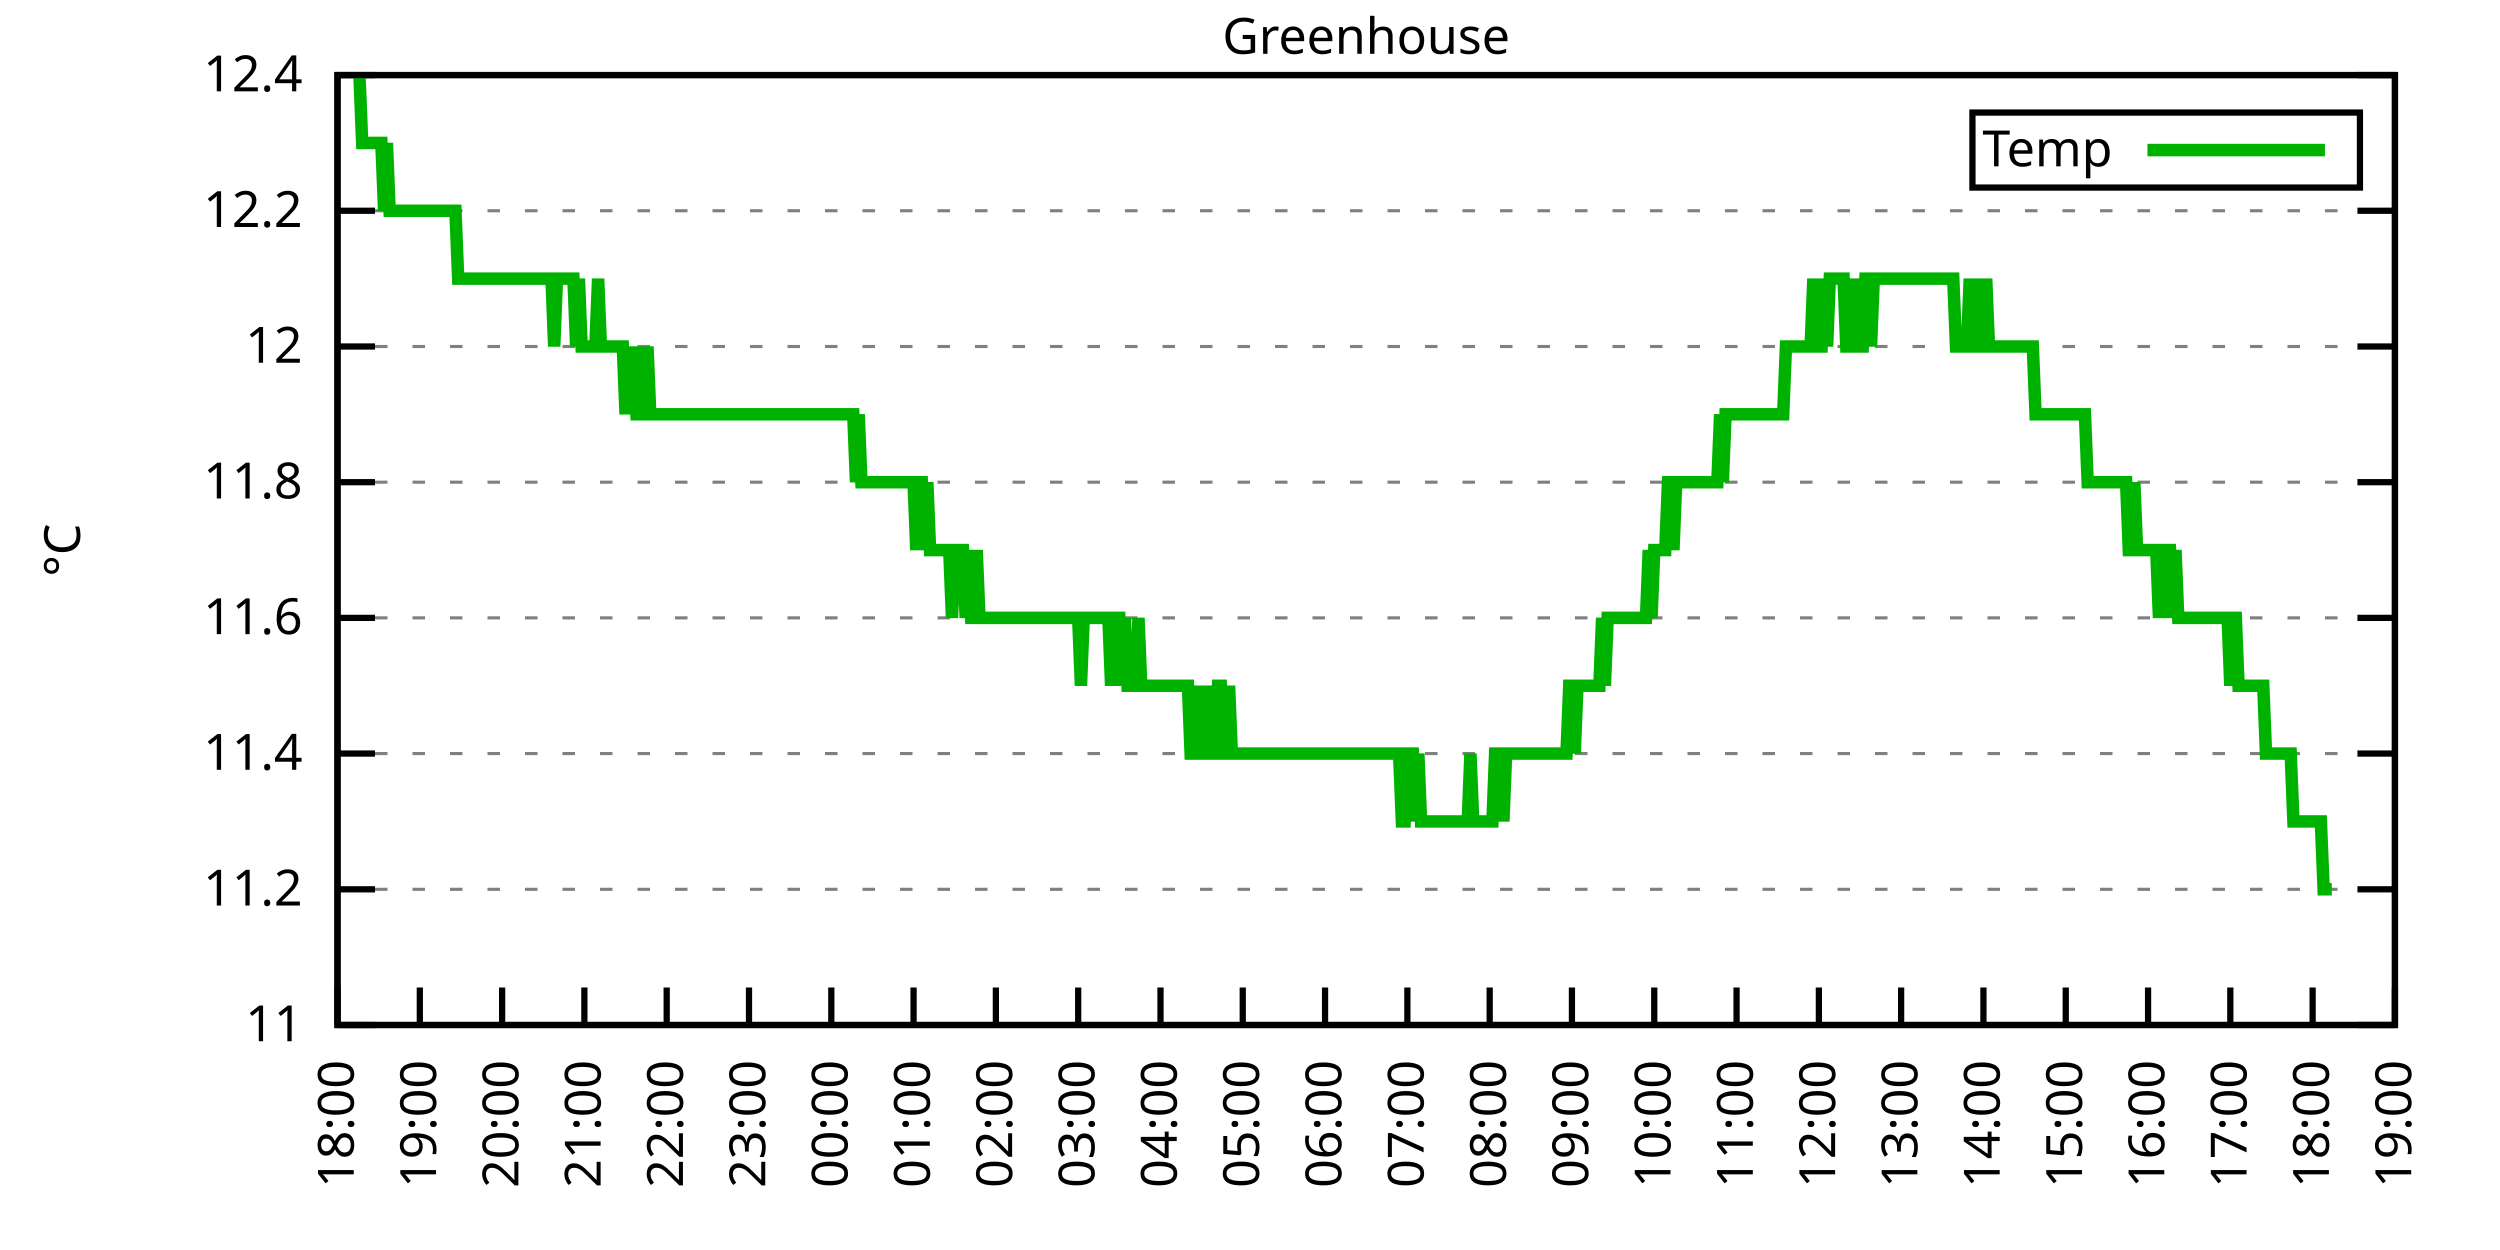
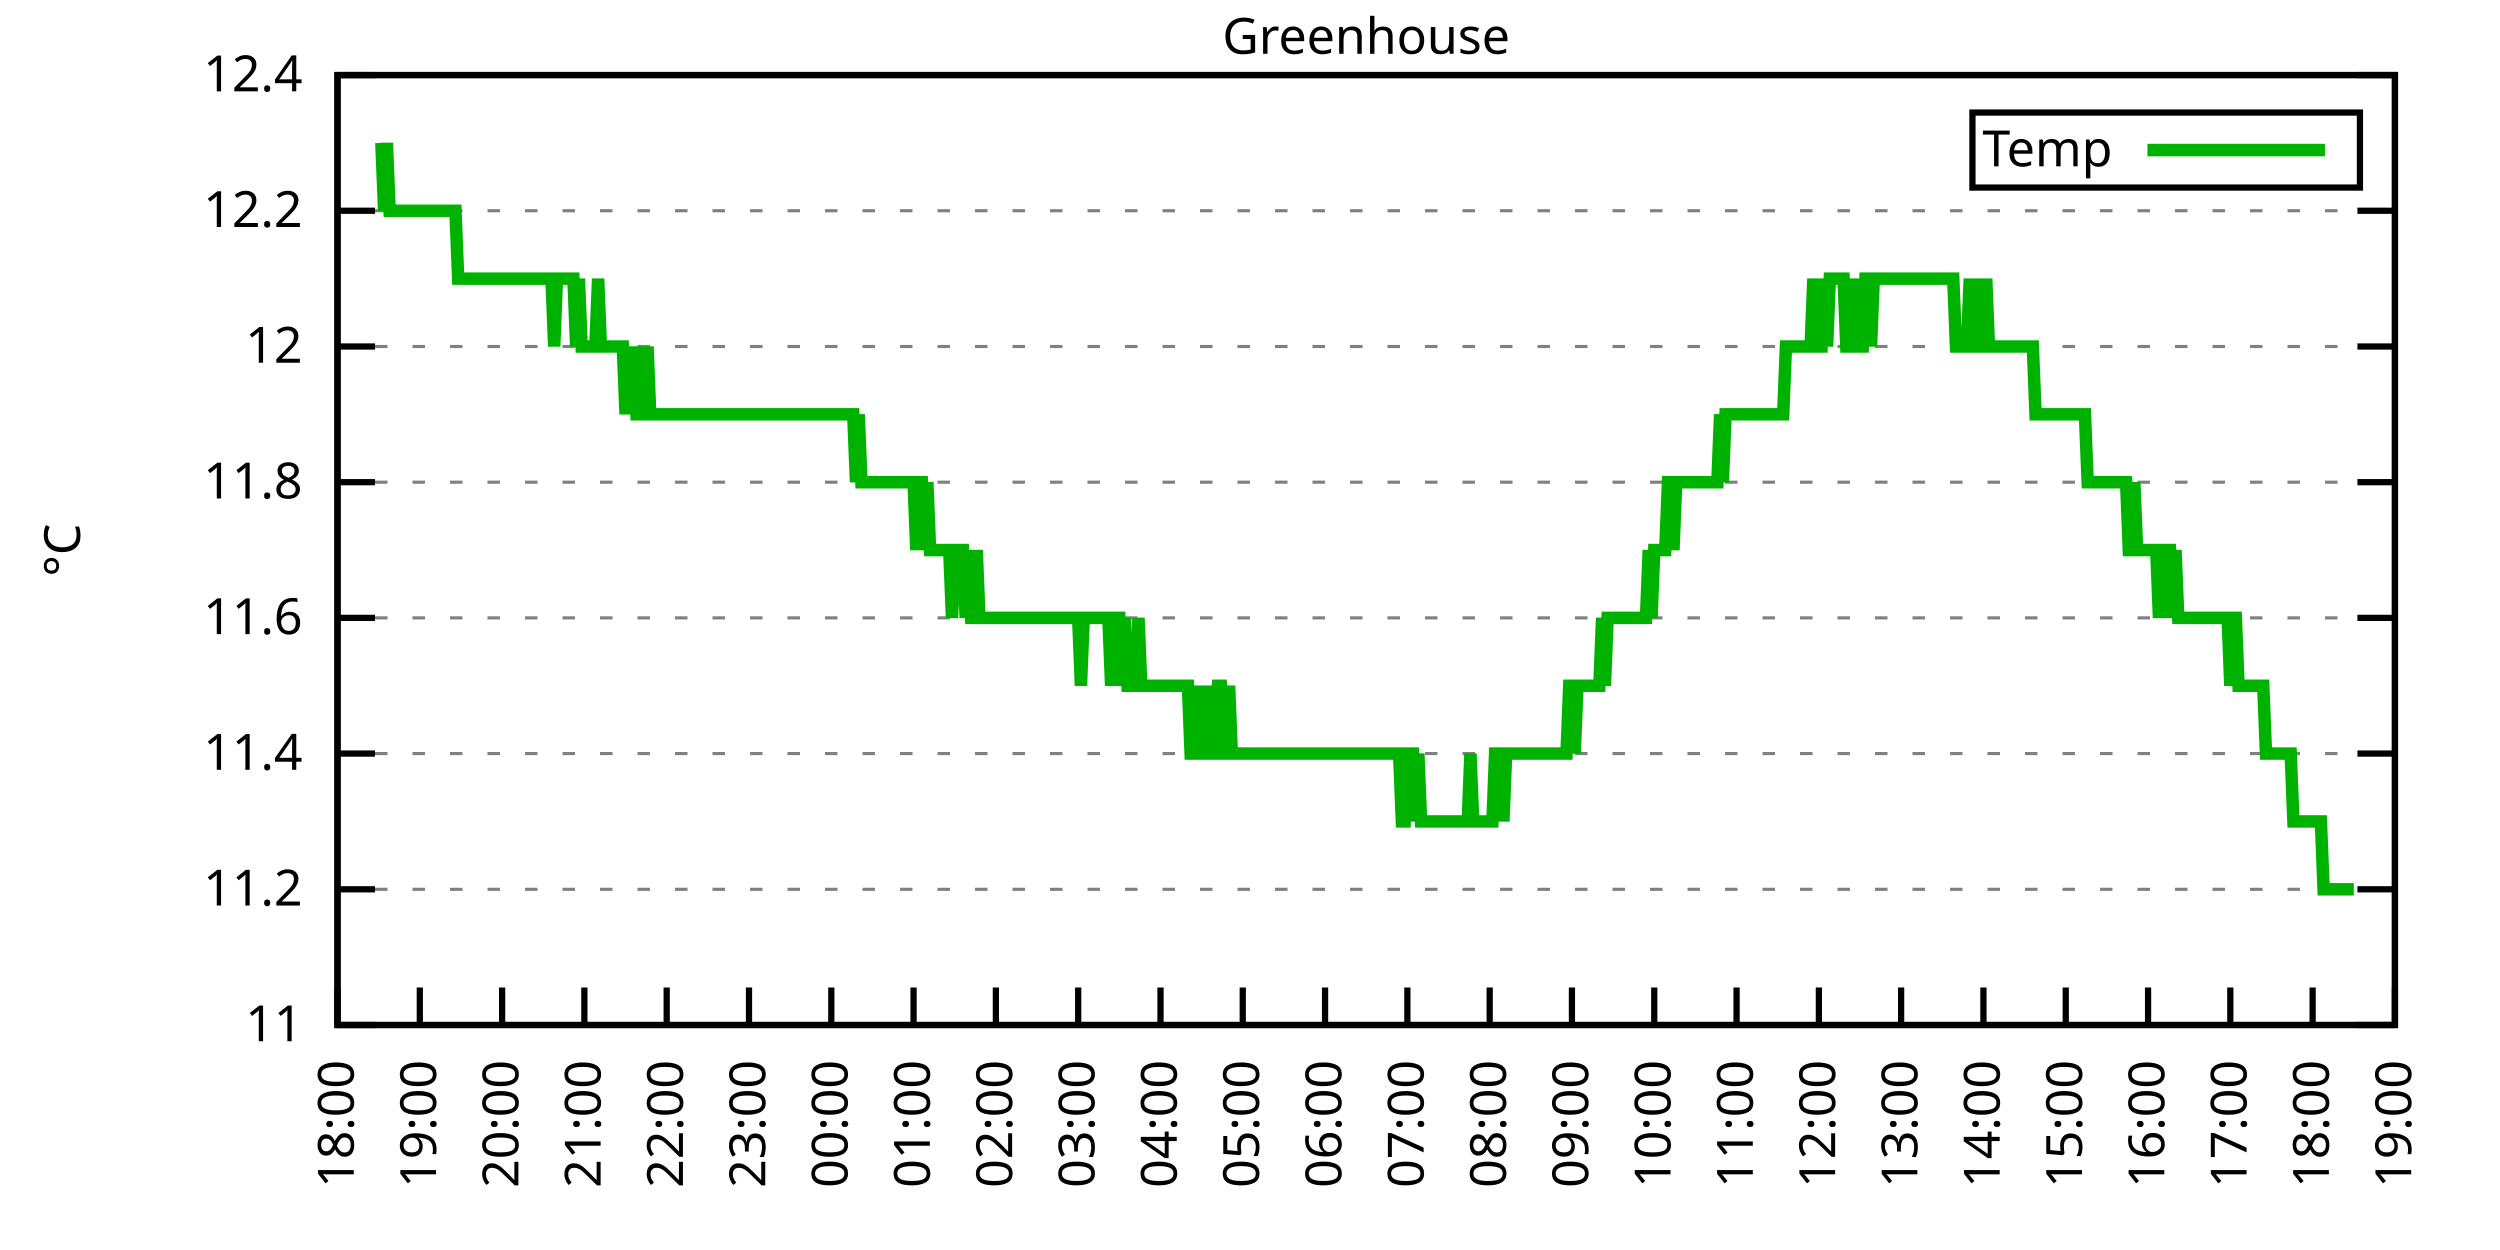
<svg xmlns="http://www.w3.org/2000/svg" xmlns:xlink="http://www.w3.org/1999/xlink" width="400" height="200" viewBox="0 0 400 200">
  <g id="gnuplot_canvas">
    <rect x="0" y="0" width="400" height="200" fill="none" />
    <defs>
      <circle id="gpDot" r="0.5" stroke-width="0.5" stroke="currentColor" />
      <path id="gpPt0" stroke-width="0.333" stroke="currentColor" d="M-1,0 h2 M0,-1 v2" />
      <path id="gpPt1" stroke-width="0.333" stroke="currentColor" d="M-1,-1 L1,1 M1,-1 L-1,1" />
      <path id="gpPt2" stroke-width="0.333" stroke="currentColor" d="M-1,0 L1,0 M0,-1 L0,1 M-1,-1 L1,1 M-1,1 L1,-1" />
      <rect id="gpPt3" stroke-width="0.333" stroke="currentColor" x="-1" y="-1" width="2" height="2" />
      <rect id="gpPt4" stroke-width="0.333" stroke="currentColor" fill="currentColor" x="-1" y="-1" width="2" height="2" />
      <circle id="gpPt5" stroke-width="0.333" stroke="currentColor" cx="0" cy="0" r="1" />
      <use xlink:href="#gpPt5" id="gpPt6" fill="currentColor" stroke="none" />
      <path id="gpPt7" stroke-width="0.333" stroke="currentColor" d="M0,-1.33 L-1.33,0.67 L1.33,0.67 z" />
      <use xlink:href="#gpPt7" id="gpPt8" fill="currentColor" stroke="none" />
      <use xlink:href="#gpPt7" id="gpPt9" stroke="currentColor" transform="rotate(180)" />
      <use xlink:href="#gpPt9" id="gpPt10" fill="currentColor" stroke="none" />
      <use xlink:href="#gpPt3" id="gpPt11" stroke="currentColor" transform="rotate(45)" />
      <use xlink:href="#gpPt11" id="gpPt12" fill="currentColor" stroke="none" />
      <path id="gpPt13" stroke-width="0.333" stroke="currentColor" d="M0,1.330 L1.265,0.411 L0.782,-1.067 L-0.782,-1.076 L-1.265,0.411 z" />
      <use xlink:href="#gpPt13" id="gpPt14" fill="currentColor" stroke="none" />
      <filter id="textbox" filterUnits="objectBoundingBox" x="0" y="0" height="1" width="1">
        <feFlood flood-color="white" flood-opacity="1" result="bgnd" />
        <feComposite in="SourceGraphic" in2="bgnd" operator="atop" />
      </filter>
      <filter id="greybox" filterUnits="objectBoundingBox" x="0" y="0" height="1" width="1">
        <feFlood flood-color="lightgrey" flood-opacity="1" result="grey" />
        <feComposite in="SourceGraphic" in2="grey" operator="atop" />
      </filter>
    </defs>
    <g fill="none" color="white" stroke="currentColor" stroke-width="1.00" stroke-linecap="butt" stroke-linejoin="miter">
</g>
    <g fill="none" color="black" stroke="currentColor" stroke-width="1.00" stroke-linecap="butt" stroke-linejoin="miter">
      <g stroke="none" shape-rendering="crispEdges">
        <polygon fill="rgb(255, 255, 255)" points="54.00,164.00 383.18,164.00 383.18,12.02 54.00,12.02 " />
      </g>
    </g>
    <g fill="none" color="black" stroke="currentColor" stroke-width="1.00" stroke-linecap="butt" stroke-linejoin="miter">
</g>
    <g fill="none" color="black" stroke="black" stroke-width="0.50" stroke-linecap="butt" stroke-linejoin="miter">
</g>
    <g fill="none" color="gray" stroke="currentColor" stroke-width="0.50" stroke-linecap="butt" stroke-linejoin="miter">
      <path stroke="gray" stroke-dasharray="2,4" class="gridline" d="M54.00,164.00 L383.19,164.00  " />
    </g>
    <g fill="none" color="gray" stroke="gray" stroke-width="1.00" stroke-linecap="butt" stroke-linejoin="miter">
</g>
    <g fill="none" color="black" stroke="currentColor" stroke-width="1.00" stroke-linecap="butt" stroke-linejoin="miter">
      <path stroke="black" d="M54.00,164.00 L60.00,164.00 M383.19,164.00 L377.19,164.00  " />
      <g transform="translate(48.40,166.60)" stroke="none" fill="black" font-family="Sans" font-size="8.00" text-anchor="end">
        <text>
          <tspan font-family="Sans"> 11</tspan>
        </text>
      </g>
    </g>
    <g fill="none" color="black" stroke="currentColor" stroke-width="1.00" stroke-linecap="butt" stroke-linejoin="miter">
</g>
    <g fill="none" color="black" stroke="black" stroke-width="0.50" stroke-linecap="butt" stroke-linejoin="miter">
</g>
    <g fill="none" color="gray" stroke="currentColor" stroke-width="0.50" stroke-linecap="butt" stroke-linejoin="miter">
      <path stroke="gray" stroke-dasharray="2,4" class="gridline" d="M54.00,142.29 L383.19,142.29  " />
    </g>
    <g fill="none" color="gray" stroke="gray" stroke-width="1.00" stroke-linecap="butt" stroke-linejoin="miter">
</g>
    <g fill="none" color="black" stroke="currentColor" stroke-width="1.00" stroke-linecap="butt" stroke-linejoin="miter">
      <path stroke="black" d="M54.00,142.29 L60.00,142.29 M383.19,142.29 L377.19,142.29  " />
      <g transform="translate(48.40,144.89)" stroke="none" fill="black" font-family="Sans" font-size="8.00" text-anchor="end">
        <text>
          <tspan font-family="Sans"> 11.2</tspan>
        </text>
      </g>
    </g>
    <g fill="none" color="black" stroke="currentColor" stroke-width="1.00" stroke-linecap="butt" stroke-linejoin="miter">
</g>
    <g fill="none" color="black" stroke="black" stroke-width="0.50" stroke-linecap="butt" stroke-linejoin="miter">
</g>
    <g fill="none" color="gray" stroke="currentColor" stroke-width="0.50" stroke-linecap="butt" stroke-linejoin="miter">
      <path stroke="gray" stroke-dasharray="2,4" class="gridline" d="M54.00,120.57 L383.19,120.57  " />
    </g>
    <g fill="none" color="gray" stroke="gray" stroke-width="1.00" stroke-linecap="butt" stroke-linejoin="miter">
</g>
    <g fill="none" color="black" stroke="currentColor" stroke-width="1.00" stroke-linecap="butt" stroke-linejoin="miter">
      <path stroke="black" d="M54.00,120.57 L60.00,120.57 M383.19,120.57 L377.19,120.57  " />
      <g transform="translate(48.40,123.17)" stroke="none" fill="black" font-family="Sans" font-size="8.00" text-anchor="end">
        <text>
          <tspan font-family="Sans"> 11.4</tspan>
        </text>
      </g>
    </g>
    <g fill="none" color="black" stroke="currentColor" stroke-width="1.00" stroke-linecap="butt" stroke-linejoin="miter">
</g>
    <g fill="none" color="black" stroke="black" stroke-width="0.50" stroke-linecap="butt" stroke-linejoin="miter">
</g>
    <g fill="none" color="gray" stroke="currentColor" stroke-width="0.50" stroke-linecap="butt" stroke-linejoin="miter">
      <path stroke="gray" stroke-dasharray="2,4" class="gridline" d="M54.00,98.86 L383.19,98.86  " />
    </g>
    <g fill="none" color="gray" stroke="gray" stroke-width="1.00" stroke-linecap="butt" stroke-linejoin="miter">
</g>
    <g fill="none" color="black" stroke="currentColor" stroke-width="1.00" stroke-linecap="butt" stroke-linejoin="miter">
      <path stroke="black" d="M54.00,98.86 L60.00,98.86 M383.19,98.86 L377.19,98.86  " />
      <g transform="translate(48.40,101.46)" stroke="none" fill="black" font-family="Sans" font-size="8.00" text-anchor="end">
        <text>
          <tspan font-family="Sans"> 11.6</tspan>
        </text>
      </g>
    </g>
    <g fill="none" color="black" stroke="currentColor" stroke-width="1.00" stroke-linecap="butt" stroke-linejoin="miter">
</g>
    <g fill="none" color="black" stroke="black" stroke-width="0.50" stroke-linecap="butt" stroke-linejoin="miter">
</g>
    <g fill="none" color="gray" stroke="currentColor" stroke-width="0.50" stroke-linecap="butt" stroke-linejoin="miter">
      <path stroke="gray" stroke-dasharray="2,4" class="gridline" d="M54.00,77.15 L383.19,77.15  " />
    </g>
    <g fill="none" color="gray" stroke="gray" stroke-width="1.00" stroke-linecap="butt" stroke-linejoin="miter">
</g>
    <g fill="none" color="black" stroke="currentColor" stroke-width="1.00" stroke-linecap="butt" stroke-linejoin="miter">
      <path stroke="black" d="M54.00,77.15 L60.00,77.15 M383.19,77.15 L377.19,77.15  " />
      <g transform="translate(48.40,79.75)" stroke="none" fill="black" font-family="Sans" font-size="8.00" text-anchor="end">
        <text>
          <tspan font-family="Sans"> 11.8</tspan>
        </text>
      </g>
    </g>
    <g fill="none" color="black" stroke="currentColor" stroke-width="1.00" stroke-linecap="butt" stroke-linejoin="miter">
</g>
    <g fill="none" color="black" stroke="black" stroke-width="0.50" stroke-linecap="butt" stroke-linejoin="miter">
</g>
    <g fill="none" color="gray" stroke="currentColor" stroke-width="0.50" stroke-linecap="butt" stroke-linejoin="miter">
      <path stroke="gray" stroke-dasharray="2,4" class="gridline" d="M54.00,55.44 L383.19,55.44  " />
    </g>
    <g fill="none" color="gray" stroke="gray" stroke-width="1.00" stroke-linecap="butt" stroke-linejoin="miter">
</g>
    <g fill="none" color="black" stroke="currentColor" stroke-width="1.00" stroke-linecap="butt" stroke-linejoin="miter">
      <path stroke="black" d="M54.00,55.44 L60.00,55.44 M383.19,55.44 L377.19,55.44  " />
      <g transform="translate(48.40,58.04)" stroke="none" fill="black" font-family="Sans" font-size="8.00" text-anchor="end">
        <text>
          <tspan font-family="Sans"> 12</tspan>
        </text>
      </g>
    </g>
    <g fill="none" color="black" stroke="currentColor" stroke-width="1.00" stroke-linecap="butt" stroke-linejoin="miter">
</g>
    <g fill="none" color="black" stroke="black" stroke-width="0.50" stroke-linecap="butt" stroke-linejoin="miter">
</g>
    <g fill="none" color="gray" stroke="currentColor" stroke-width="0.50" stroke-linecap="butt" stroke-linejoin="miter">
      <path stroke="gray" stroke-dasharray="2,4" class="gridline" d="M54.00,33.72 L383.19,33.72  " />
    </g>
    <g fill="none" color="gray" stroke="gray" stroke-width="1.00" stroke-linecap="butt" stroke-linejoin="miter">
</g>
    <g fill="none" color="black" stroke="currentColor" stroke-width="1.00" stroke-linecap="butt" stroke-linejoin="miter">
      <path stroke="black" d="M54.00,33.72 L60.00,33.72 M383.19,33.72 L377.19,33.72  " />
      <g transform="translate(48.40,36.32)" stroke="none" fill="black" font-family="Sans" font-size="8.00" text-anchor="end">
        <text>
          <tspan font-family="Sans"> 12.2</tspan>
        </text>
      </g>
    </g>
    <g fill="none" color="black" stroke="currentColor" stroke-width="1.00" stroke-linecap="butt" stroke-linejoin="miter">
</g>
    <g fill="none" color="black" stroke="black" stroke-width="0.50" stroke-linecap="butt" stroke-linejoin="miter">
</g>
    <g fill="none" color="gray" stroke="currentColor" stroke-width="0.50" stroke-linecap="butt" stroke-linejoin="miter">
      <path stroke="gray" stroke-dasharray="2,4" class="gridline" d="M54.00,12.01 L383.19,12.01  " />
    </g>
    <g fill="none" color="gray" stroke="gray" stroke-width="1.00" stroke-linecap="butt" stroke-linejoin="miter">
</g>
    <g fill="none" color="black" stroke="currentColor" stroke-width="1.00" stroke-linecap="butt" stroke-linejoin="miter">
      <path stroke="black" d="M54.00,12.01 L60.00,12.01 M383.19,12.01 L377.19,12.01  " />
      <g transform="translate(48.40,14.61)" stroke="none" fill="black" font-family="Sans" font-size="8.00" text-anchor="end">
        <text>
          <tspan font-family="Sans"> 12.4</tspan>
        </text>
      </g>
    </g>
    <g fill="none" color="black" stroke="currentColor" stroke-width="1.00" stroke-linecap="butt" stroke-linejoin="miter">
      <path stroke="black" d="M54.00,164.00 L54.00,158.00  " />
      <g transform="translate(56.60,169.60) rotate(270.00)" stroke="none" fill="black" font-family="Sans" font-size="8.00" text-anchor="end">
        <text>
          <tspan font-family="Sans">18:00</tspan>
        </text>
      </g>
    </g>
    <g fill="none" color="black" stroke="currentColor" stroke-width="1.00" stroke-linecap="butt" stroke-linejoin="miter">
      <path stroke="black" d="M67.17,164.00 L67.17,158.00  " />
      <g transform="translate(69.77,169.60) rotate(270.00)" stroke="none" fill="black" font-family="Sans" font-size="8.00" text-anchor="end">
        <text>
          <tspan font-family="Sans">19:00</tspan>
        </text>
      </g>
    </g>
    <g fill="none" color="black" stroke="currentColor" stroke-width="1.00" stroke-linecap="butt" stroke-linejoin="miter">
      <path stroke="black" d="M80.34,164.00 L80.34,158.00  " />
      <g transform="translate(82.94,169.60) rotate(270.00)" stroke="none" fill="black" font-family="Sans" font-size="8.00" text-anchor="end">
        <text>
          <tspan font-family="Sans">20:00</tspan>
        </text>
      </g>
    </g>
    <g fill="none" color="black" stroke="currentColor" stroke-width="1.00" stroke-linecap="butt" stroke-linejoin="miter">
      <path stroke="black" d="M93.50,164.00 L93.50,158.00  " />
      <g transform="translate(96.10,169.60) rotate(270.00)" stroke="none" fill="black" font-family="Sans" font-size="8.00" text-anchor="end">
        <text>
          <tspan font-family="Sans">21:00</tspan>
        </text>
      </g>
    </g>
    <g fill="none" color="black" stroke="currentColor" stroke-width="1.00" stroke-linecap="butt" stroke-linejoin="miter">
      <path stroke="black" d="M106.67,164.00 L106.67,158.00  " />
      <g transform="translate(109.27,169.60) rotate(270.00)" stroke="none" fill="black" font-family="Sans" font-size="8.00" text-anchor="end">
        <text>
          <tspan font-family="Sans">22:00</tspan>
        </text>
      </g>
    </g>
    <g fill="none" color="black" stroke="currentColor" stroke-width="1.00" stroke-linecap="butt" stroke-linejoin="miter">
      <path stroke="black" d="M119.84,164.00 L119.84,158.00  " />
      <g transform="translate(122.44,169.60) rotate(270.00)" stroke="none" fill="black" font-family="Sans" font-size="8.00" text-anchor="end">
        <text>
          <tspan font-family="Sans">23:00</tspan>
        </text>
      </g>
    </g>
    <g fill="none" color="black" stroke="currentColor" stroke-width="1.00" stroke-linecap="butt" stroke-linejoin="miter">
      <path stroke="black" d="M133.01,164.00 L133.01,158.00  " />
      <g transform="translate(135.61,169.60) rotate(270.00)" stroke="none" fill="black" font-family="Sans" font-size="8.00" text-anchor="end">
        <text>
          <tspan font-family="Sans">00:00</tspan>
        </text>
      </g>
    </g>
    <g fill="none" color="black" stroke="currentColor" stroke-width="1.00" stroke-linecap="butt" stroke-linejoin="miter">
      <path stroke="black" d="M146.17,164.00 L146.17,158.00  " />
      <g transform="translate(148.77,169.60) rotate(270.00)" stroke="none" fill="black" font-family="Sans" font-size="8.00" text-anchor="end">
        <text>
          <tspan font-family="Sans">01:00</tspan>
        </text>
      </g>
    </g>
    <g fill="none" color="black" stroke="currentColor" stroke-width="1.00" stroke-linecap="butt" stroke-linejoin="miter">
      <path stroke="black" d="M159.34,164.00 L159.34,158.00  " />
      <g transform="translate(161.94,169.60) rotate(270.00)" stroke="none" fill="black" font-family="Sans" font-size="8.00" text-anchor="end">
        <text>
          <tspan font-family="Sans">02:00</tspan>
        </text>
      </g>
    </g>
    <g fill="none" color="black" stroke="currentColor" stroke-width="1.00" stroke-linecap="butt" stroke-linejoin="miter">
      <path stroke="black" d="M172.51,164.00 L172.51,158.00  " />
      <g transform="translate(175.11,169.60) rotate(270.00)" stroke="none" fill="black" font-family="Sans" font-size="8.00" text-anchor="end">
        <text>
          <tspan font-family="Sans">03:00</tspan>
        </text>
      </g>
    </g>
    <g fill="none" color="black" stroke="currentColor" stroke-width="1.00" stroke-linecap="butt" stroke-linejoin="miter">
      <path stroke="black" d="M185.68,164.00 L185.68,158.00  " />
      <g transform="translate(188.28,169.60) rotate(270.00)" stroke="none" fill="black" font-family="Sans" font-size="8.00" text-anchor="end">
        <text>
          <tspan font-family="Sans">04:00</tspan>
        </text>
      </g>
    </g>
    <g fill="none" color="black" stroke="currentColor" stroke-width="1.00" stroke-linecap="butt" stroke-linejoin="miter">
      <path stroke="black" d="M198.84,164.00 L198.84,158.00  " />
      <g transform="translate(201.44,169.60) rotate(270.00)" stroke="none" fill="black" font-family="Sans" font-size="8.00" text-anchor="end">
        <text>
          <tspan font-family="Sans">05:00</tspan>
        </text>
      </g>
    </g>
    <g fill="none" color="black" stroke="currentColor" stroke-width="1.00" stroke-linecap="butt" stroke-linejoin="miter">
      <path stroke="black" d="M212.01,164.00 L212.01,158.00  " />
      <g transform="translate(214.61,169.60) rotate(270.00)" stroke="none" fill="black" font-family="Sans" font-size="8.00" text-anchor="end">
        <text>
          <tspan font-family="Sans">06:00</tspan>
        </text>
      </g>
    </g>
    <g fill="none" color="black" stroke="currentColor" stroke-width="1.00" stroke-linecap="butt" stroke-linejoin="miter">
      <path stroke="black" d="M225.18,164.00 L225.18,158.00  " />
      <g transform="translate(227.78,169.60) rotate(270.00)" stroke="none" fill="black" font-family="Sans" font-size="8.00" text-anchor="end">
        <text>
          <tspan font-family="Sans">07:00</tspan>
        </text>
      </g>
    </g>
    <g fill="none" color="black" stroke="currentColor" stroke-width="1.00" stroke-linecap="butt" stroke-linejoin="miter">
      <path stroke="black" d="M238.35,164.00 L238.35,158.00  " />
      <g transform="translate(240.95,169.60) rotate(270.00)" stroke="none" fill="black" font-family="Sans" font-size="8.00" text-anchor="end">
        <text>
          <tspan font-family="Sans">08:00</tspan>
        </text>
      </g>
    </g>
    <g fill="none" color="black" stroke="currentColor" stroke-width="1.00" stroke-linecap="butt" stroke-linejoin="miter">
      <path stroke="black" d="M251.51,164.00 L251.51,158.00  " />
      <g transform="translate(254.11,169.60) rotate(270.00)" stroke="none" fill="black" font-family="Sans" font-size="8.00" text-anchor="end">
        <text>
          <tspan font-family="Sans">09:00</tspan>
        </text>
      </g>
    </g>
    <g fill="none" color="black" stroke="currentColor" stroke-width="1.00" stroke-linecap="butt" stroke-linejoin="miter">
      <path stroke="black" d="M264.68,164.00 L264.68,158.00  " />
      <g transform="translate(267.28,169.60) rotate(270.00)" stroke="none" fill="black" font-family="Sans" font-size="8.00" text-anchor="end">
        <text>
          <tspan font-family="Sans">10:00</tspan>
        </text>
      </g>
    </g>
    <g fill="none" color="black" stroke="currentColor" stroke-width="1.00" stroke-linecap="butt" stroke-linejoin="miter">
      <path stroke="black" d="M277.85,164.00 L277.85,158.00  " />
      <g transform="translate(280.45,169.60) rotate(270.00)" stroke="none" fill="black" font-family="Sans" font-size="8.00" text-anchor="end">
        <text>
          <tspan font-family="Sans">11:00</tspan>
        </text>
      </g>
    </g>
    <g fill="none" color="black" stroke="currentColor" stroke-width="1.00" stroke-linecap="butt" stroke-linejoin="miter">
      <path stroke="black" d="M291.02,164.00 L291.02,158.00  " />
      <g transform="translate(293.62,169.60) rotate(270.00)" stroke="none" fill="black" font-family="Sans" font-size="8.00" text-anchor="end">
        <text>
          <tspan font-family="Sans">12:00</tspan>
        </text>
      </g>
    </g>
    <g fill="none" color="black" stroke="currentColor" stroke-width="1.00" stroke-linecap="butt" stroke-linejoin="miter">
      <path stroke="black" d="M304.18,164.00 L304.18,158.00  " />
      <g transform="translate(306.78,169.60) rotate(270.00)" stroke="none" fill="black" font-family="Sans" font-size="8.00" text-anchor="end">
        <text>
          <tspan font-family="Sans">13:00</tspan>
        </text>
      </g>
    </g>
    <g fill="none" color="black" stroke="currentColor" stroke-width="1.00" stroke-linecap="butt" stroke-linejoin="miter">
      <path stroke="black" d="M317.35,164.00 L317.35,158.00  " />
      <g transform="translate(319.95,169.60) rotate(270.00)" stroke="none" fill="black" font-family="Sans" font-size="8.00" text-anchor="end">
        <text>
          <tspan font-family="Sans">14:00</tspan>
        </text>
      </g>
    </g>
    <g fill="none" color="black" stroke="currentColor" stroke-width="1.00" stroke-linecap="butt" stroke-linejoin="miter">
      <path stroke="black" d="M330.52,164.00 L330.52,158.00  " />
      <g transform="translate(333.12,169.60) rotate(270.00)" stroke="none" fill="black" font-family="Sans" font-size="8.00" text-anchor="end">
        <text>
          <tspan font-family="Sans">15:00</tspan>
        </text>
      </g>
    </g>
    <g fill="none" color="black" stroke="currentColor" stroke-width="1.00" stroke-linecap="butt" stroke-linejoin="miter">
      <path stroke="black" d="M343.69,164.00 L343.69,158.00  " />
      <g transform="translate(346.29,169.60) rotate(270.00)" stroke="none" fill="black" font-family="Sans" font-size="8.00" text-anchor="end">
        <text>
          <tspan font-family="Sans">16:00</tspan>
        </text>
      </g>
    </g>
    <g fill="none" color="black" stroke="currentColor" stroke-width="1.00" stroke-linecap="butt" stroke-linejoin="miter">
      <path stroke="black" d="M356.85,164.00 L356.85,158.00  " />
      <g transform="translate(359.45,169.60) rotate(270.00)" stroke="none" fill="black" font-family="Sans" font-size="8.00" text-anchor="end">
        <text>
          <tspan font-family="Sans">17:00</tspan>
        </text>
      </g>
    </g>
    <g fill="none" color="black" stroke="currentColor" stroke-width="1.00" stroke-linecap="butt" stroke-linejoin="miter">
      <path stroke="black" d="M370.02,164.00 L370.02,158.00  " />
      <g transform="translate(372.62,169.60) rotate(270.00)" stroke="none" fill="black" font-family="Sans" font-size="8.00" text-anchor="end">
        <text>
          <tspan font-family="Sans">18:00</tspan>
        </text>
      </g>
    </g>
    <g fill="none" color="black" stroke="currentColor" stroke-width="1.00" stroke-linecap="butt" stroke-linejoin="miter">
      <path stroke="black" d="M383.19,164.00 L383.19,158.00  " />
      <g transform="translate(385.79,169.60) rotate(270.00)" stroke="none" fill="black" font-family="Sans" font-size="8.00" text-anchor="end">
        <text>
          <tspan font-family="Sans">19:00</tspan>
        </text>
      </g>
    </g>
    <g fill="none" color="black" stroke="currentColor" stroke-width="1.00" stroke-linecap="butt" stroke-linejoin="miter">
</g>
    <g fill="none" color="black" stroke="currentColor" stroke-width="1.00" stroke-linecap="butt" stroke-linejoin="miter">
      <path stroke="black" d="M54.00,12.01 L54.00,164.00 L383.19,164.00 L383.19,12.01 L54.00,12.01 Z  " />
    </g>
    <g fill="none" color="black" stroke="currentColor" stroke-width="1.00" stroke-linecap="butt" stroke-linejoin="miter">
</g>
    <g fill="none" color="black" stroke="currentColor" stroke-width="1.00" stroke-linecap="butt" stroke-linejoin="miter">
      <path stroke="black" d="M315.59,30.01 L315.59,18.01 L377.59,18.01 L377.59,30.01 L315.59,30.01 Z  " />
    </g>
    <g id="Greenhouse_plot_1">
      <g fill="none" color="white" stroke="black" stroke-width="2.00" stroke-linecap="butt" stroke-linejoin="miter">
</g>
      <g fill="none" color="black" stroke="currentColor" stroke-width="2.00" stroke-linecap="butt" stroke-linejoin="miter">
        <g transform="translate(337.99,26.61)" stroke="none" fill="black" font-family="Sans" font-size="8.00" text-anchor="end">
          <text>
            <tspan font-family="Sans">Temp</tspan>
          </text>
        </g>
      </g>
      <g fill="none" color="black" stroke="currentColor" stroke-width="2.00" stroke-linecap="butt" stroke-linejoin="miter">
-         <path stroke="rgb(  0, 178,   0)" d="M343.59,24.01 L371.99,24.01 M57.51,12.01 L57.95,22.87 L58.39,22.87 L58.83,22.87 L59.27,22.87 L59.71,22.87   L60.14,22.87 L60.58,22.87 L61.02,22.87 L61.46,33.72 L61.90,22.87 L62.34,33.72 L62.78,33.72 L63.22,33.72   L63.66,33.72 L64.10,33.72 L64.53,33.72 L64.97,33.72 L65.41,33.72 L65.85,33.72 L66.29,33.72 L66.73,33.72   L67.17,33.72 L67.61,33.72 L68.05,33.72 L68.48,33.72 L68.92,33.72 L69.14,33.72 L69.80,33.72 L70.24,33.72   L70.68,33.72 L71.12,33.72 L71.56,33.72 L72.00,33.72 L72.43,33.72 L72.87,33.72 L73.31,44.58 L73.75,44.58   L74.19,44.58 L74.63,44.58 L75.07,44.58 L75.51,44.58 L75.95,44.58 L76.38,44.58 L76.82,44.58 L77.26,44.58   L77.70,44.58 L78.14,44.58 L78.58,44.58 L79.02,44.58 L79.46,44.58 L79.90,44.58 L80.34,44.58 L80.77,44.58   L81.21,44.58 L81.65,44.58 L82.09,44.58 L82.53,44.58 L82.97,44.58 L83.41,44.58 L83.85,44.58 L84.29,44.58   L84.72,44.58 L85.16,44.58 L85.60,44.58 L86.04,44.58 L86.48,44.58 L86.92,44.58 L87.36,44.58 L87.80,44.58   L88.24,44.58 L88.67,55.44 L89.11,44.58 L89.55,44.58 L89.99,44.58 L90.43,44.58 L90.87,44.58 L91.31,44.58   L91.75,44.58 L92.19,55.44 L92.62,44.58 L93.06,55.44 L93.50,55.44 L93.94,55.44 L94.38,55.44 L94.82,55.44   L95.26,55.44 L95.70,44.58 L96.14,55.44 L96.58,55.44 L97.01,55.44 L97.45,55.44 L97.89,55.44 L98.33,55.44   L98.77,55.44 L99.21,55.44 L99.65,55.44 L100.09,66.29 L100.53,55.44 L100.96,66.29 L101.40,55.44 L101.84,66.29   L102.28,66.29 L102.72,55.44 L103.16,66.29 L103.60,55.44 L104.04,66.29 L104.48,66.29 L104.91,66.29 L105.35,66.29   L105.79,66.29 L106.23,66.29 L106.67,66.29 L107.11,66.29 L107.55,66.29 L107.99,66.29 L108.43,66.29 L108.87,66.29   L109.30,66.29 L109.74,66.29 L110.18,66.29 L110.62,66.29 L111.06,66.29 L111.50,66.29 L111.94,66.29 L112.38,66.29   L112.82,66.29 L113.25,66.29 L113.69,66.29 L114.13,66.29 L114.57,66.29 L115.01,66.29 L115.45,66.29 L115.89,66.29   L116.33,66.29 L116.77,66.29 L117.20,66.29 L117.64,66.29 L118.08,66.29 L118.52,66.29 L118.96,66.29 L119.40,66.29   L119.84,66.29 L120.28,66.29 L120.72,66.29 L121.15,66.29 L121.59,66.29 L122.03,66.29 L122.47,66.29 L122.91,66.29   L123.35,66.29 L123.79,66.29 L124.23,66.29 L124.67,66.29 L125.11,66.29 L125.54,66.29 L125.98,66.29 L126.42,66.29   L126.86,66.29 L127.30,66.29 L127.74,66.29 L128.18,66.29 L128.62,66.29 L129.06,66.29 L129.49,66.29 L129.93,66.29   L130.37,66.29 L130.81,66.29 L131.25,66.29 L131.69,66.29 L132.13,66.29 L132.57,66.29 L133.01,66.29 L133.44,66.29   L133.88,66.29 L134.32,66.29 L134.76,66.29 L135.20,66.29 L135.64,66.29 L136.08,66.29 L136.52,66.29 L136.96,77.15   L137.39,66.29 L137.83,77.15 L138.27,77.15 L138.71,77.15 L139.15,77.15 L139.59,77.15 L140.03,77.15 L140.47,77.15   L140.91,77.15 L141.35,77.15 L141.78,77.15 L142.22,77.15 L142.66,77.15 L143.10,77.15 L143.54,77.15 L143.98,77.15   L144.42,77.15 L144.86,77.15 L145.30,77.15 L145.73,77.15 L146.17,77.15 L146.61,88.01 L147.05,77.15 L147.49,77.15   L147.93,88.01 L148.37,77.15 L148.81,88.01 L149.25,88.01 L149.68,88.01 L150.12,88.01 L150.56,88.01 L151.00,88.01   L151.44,88.01 L151.88,88.01 L152.32,98.86 L152.76,88.01 L153.20,88.01 L153.63,88.01 L154.07,88.01 L154.51,98.86   L154.95,88.01 L155.39,98.86 L155.83,98.86 L156.27,88.01 L156.71,98.86 L157.15,98.86 L157.59,98.86 L158.02,98.86   L158.46,98.86 L158.90,98.86 L159.34,98.86 L159.78,98.86 L160.22,98.86 L160.66,98.86 L161.10,98.86 L161.54,98.86   L161.97,98.86 L162.41,98.86 L162.85,98.86 L163.29,98.86 L163.73,98.86 L164.17,98.86 L164.61,98.86 L165.05,98.86   L165.49,98.86 L165.92,98.86 L166.36,98.86 L166.80,98.86 L167.24,98.86 L167.68,98.86 L168.12,98.86 L168.56,98.86   L169.00,98.86 L169.44,98.86 L169.87,98.86 L170.31,98.86 L170.75,98.86 L171.19,98.86 L171.63,98.86 L172.07,98.86   L172.51,98.86 L172.95,109.72 L173.39,98.86 L173.83,98.86 L174.26,98.86 L174.70,98.86 L175.14,98.86 L175.58,98.86   L176.02,98.86 L176.46,98.86 L176.90,98.86 L177.34,98.86 L177.78,109.72 L178.21,98.86 L178.65,98.86 L179.09,98.86   L179.53,109.72 L179.97,98.86 L180.41,109.72 L180.85,109.72 L181.29,109.72 L181.73,109.72 L182.16,98.86 L182.60,109.72   L183.04,109.72 L183.48,109.72 L183.92,109.72 L184.36,109.72 L184.80,109.72 L185.24,109.72 L185.68,109.72 L186.11,109.72   L186.55,109.72 L186.99,109.72 L187.43,109.72 L187.87,109.72 L188.31,109.72 L188.75,109.72 L189.19,109.72 L189.63,109.72   L190.07,109.72 L190.50,120.57 L190.94,120.57 L191.38,109.72 L191.82,120.57 L192.26,109.72 L192.70,120.57 L193.14,120.57   L193.58,109.72 L194.02,120.57 L194.45,120.57 L194.89,109.72 L195.33,109.72 L195.77,120.57 L196.21,120.57 L196.65,109.72   L197.09,120.57 L197.53,120.57 L197.97,120.57 L198.40,120.57 L198.84,120.57 L199.28,120.57 L199.72,120.57 L200.16,120.57   L200.60,120.57 L201.04,120.57 L201.48,120.57 L201.92,120.57 L202.35,120.57 L202.79,120.57 L203.23,120.57 L203.67,120.57   L204.11,120.57 L204.55,120.57 L204.99,120.57 L205.43,120.57 L205.87,120.57 L206.31,120.57 L206.74,120.57 L207.18,120.57   L207.62,120.57 L208.06,120.57 L208.50,120.57 L208.94,120.57 L209.38,120.57 L209.82,120.57 L210.26,120.57 L210.69,120.57   L211.13,120.57 L211.57,120.57 L212.01,120.57 L212.45,120.57 L212.89,120.57 L213.33,120.57 L213.77,120.57 L214.21,120.57   L214.64,120.57 L215.08,120.57 L215.52,120.57 L215.96,120.57 L216.40,120.57 L216.84,120.57 L217.28,120.57 L217.72,120.57   L218.16,120.57 L218.60,120.57 L219.03,120.57 L219.47,120.57 L219.91,120.57 L220.35,120.57 L220.79,120.57 L221.23,120.57   L221.67,120.57 L222.11,120.57 L222.55,120.57 L222.98,120.57 L223.42,120.57 L223.86,120.57 L224.30,131.43 L224.74,131.43   L225.18,120.57 L225.62,120.57 L226.06,120.57 L226.50,131.43 L226.93,120.57 L227.37,131.43 L227.81,131.43 L228.25,131.43   L228.69,131.43 L229.13,131.43 L229.57,131.43 L230.01,131.43 L230.45,131.43 L230.88,131.43 L231.32,131.43 L231.76,131.43   L232.20,131.43 L232.64,131.43 L233.08,131.43 L233.52,131.43 L233.96,131.43 L234.40,131.43 L234.84,131.43 L235.27,120.57   L235.71,131.43 L236.15,131.43 L236.59,131.43 L237.03,131.43 L237.47,131.43 L237.91,131.43 L238.35,131.43 L238.79,131.43   L239.22,120.57 L239.66,120.57 L240.10,120.57 L240.54,131.43 L240.98,120.57 L241.42,120.57 L241.86,120.57 L242.30,120.57   L242.74,120.57 L243.17,120.57 L243.61,120.57 L244.05,120.57 L244.49,120.57 L244.93,120.57 L245.37,120.57 L245.81,120.57   L246.25,120.57 L246.69,120.57 L247.12,120.57 L247.56,120.57 L248.00,120.57 L248.44,120.57 L248.88,120.57 L249.32,120.57   L249.76,120.57 L250.20,120.57 L250.64,120.57 L251.08,109.72 L251.51,109.72 L251.95,120.57 L252.39,109.72 L252.83,109.72   L253.27,109.72 L253.71,109.72 L254.15,109.72 L254.59,109.72 L255.03,109.72 L255.46,109.72 L255.90,109.72 L256.34,98.86   L256.78,109.72 L257.22,98.86 L257.66,98.86 L258.10,98.86 L258.54,98.86 L258.98,98.86 L259.41,98.86 L259.85,98.86   L260.29,98.86 L260.73,98.86 L261.17,98.86 L261.61,98.86 L262.05,98.86 L262.49,98.86 L262.93,98.86 L263.36,98.86   L263.80,88.01 L264.24,98.86 L264.68,88.01 L265.12,88.01 L265.56,88.01 L266.00,88.01 L266.44,88.01 L266.88,77.15   L267.32,77.15 L267.75,88.01 L268.19,77.15 L268.63,77.15 L269.07,77.15 L269.51,77.15 L269.95,77.15 L270.39,77.15   L270.83,77.15 L271.27,77.15 L271.70,77.15 L272.14,77.15 L272.58,77.15 L273.02,77.15 L273.46,77.15 L273.90,77.15   L274.34,77.15 L274.78,77.15 L275.22,66.29 L275.65,77.15 L276.09,66.29 L276.53,66.29 L276.97,66.29 L277.41,66.29   L277.85,66.29 L278.29,66.29 L278.73,66.29 L279.17,66.29 L279.60,66.29 L280.04,66.29 L280.48,66.29 L280.92,66.29   L281.36,66.29 L281.80,66.29 L282.24,66.29 L282.68,66.29 L283.12,66.29 L283.56,66.29 L283.99,66.29 L284.43,66.29   L284.87,66.29 L285.31,66.29 L285.75,55.44 L286.19,55.44 L286.63,55.44 L287.07,55.44 L287.51,55.44 L287.94,55.44   L288.38,55.44 L288.82,55.44 L289.26,55.44 L289.70,55.44 L290.14,44.58 L290.58,55.44 L291.02,55.44 L291.46,55.44   L291.89,44.58 L292.33,55.44 L292.77,44.58 L293.21,44.58 L293.65,44.58 L294.09,44.58 L294.53,44.58 L294.97,44.58   L295.41,55.44 L295.84,55.44 L296.28,44.58 L296.72,55.44 L297.16,44.58 L297.60,55.44 L298.04,55.44 L298.48,44.58   L298.92,44.58 L299.36,55.44 L299.80,44.58 L300.23,44.58 L300.67,44.58 L301.11,44.58 L301.55,44.58 L301.99,44.58   L302.43,44.58 L302.87,44.58 L303.31,44.58 L303.75,44.58 L304.18,44.58 L304.62,44.58 L305.06,44.58 L305.50,44.58   L305.94,44.58 L306.38,44.58 L306.82,44.58 L307.26,44.58 L307.70,44.58 L308.13,44.58 L308.57,44.58 L309.01,44.58   L309.45,44.58 L309.89,44.58 L310.33,44.58 L310.77,44.58 L311.21,44.58 L311.65,44.58 L312.08,44.58 L312.52,44.58   L312.96,55.44 L313.40,55.44 L313.84,55.44 L314.28,55.44 L314.72,55.44 L315.16,44.58 L315.60,55.44 L316.04,44.58   L316.47,55.44 L316.91,55.44 L317.35,55.44 L317.79,44.58 L318.23,55.44 L318.67,55.44 L319.11,55.44 L319.55,55.44   L319.99,55.44 L320.42,55.44 L320.86,55.44 L321.30,55.44 L321.74,55.44 L322.18,55.44 L322.62,55.44 L323.06,55.44   L323.50,55.44 L323.94,55.44 L324.37,55.44 L324.81,55.44 L325.25,55.44 L325.69,66.29 L326.13,66.29 L326.57,66.29   L327.01,66.29 L327.45,66.29 L327.89,66.29 L328.33,66.29 L328.76,66.29 L329.20,66.29 L329.64,66.29 L330.08,66.29   L330.52,66.29 L330.96,66.29 L331.40,66.29 L331.84,66.29 L332.28,66.29 L332.71,66.29 L333.15,66.29 L333.59,66.29   L334.03,77.15 L334.47,77.15 L334.91,77.15 L335.35,77.15 L335.79,77.15 L336.23,77.15 L336.66,77.15 L337.10,77.15   L337.54,77.15 L337.98,77.15 L338.42,77.15 L338.86,77.15 L339.30,77.15 L339.74,77.15 L340.18,77.15 L340.61,88.01   L341.05,88.01 L341.49,77.15 L341.93,88.01 L342.37,88.01 L342.81,88.01 L343.25,88.01 L343.69,88.01 L344.13,88.01   L344.57,88.01 L345.00,88.01 L345.44,98.86 L345.88,88.01 L346.32,98.86 L346.76,88.01 L347.20,88.01 L347.64,98.86   L348.08,88.01 L348.52,98.86 L348.95,98.86 L349.39,98.86 L349.83,98.86 L350.27,98.86 L350.71,98.86 L351.15,98.86   L351.59,98.86 L352.03,98.86 L352.47,98.86 L352.90,98.86 L353.34,98.86 L353.78,98.86 L354.22,98.86 L354.66,98.86   L355.10,98.86 L355.54,98.86 L355.98,98.86 L356.42,98.86 L356.85,109.72 L357.29,98.86 L357.73,98.86 L358.17,109.72   L358.61,109.72 L359.05,109.72 L359.49,109.72 L359.93,109.72 L360.37,109.72 L360.81,109.72 L361.24,109.72 L361.68,109.72   L362.12,109.72 L362.56,120.57 L363.00,120.57 L363.44,120.57 L363.88,120.57 L364.32,120.57 L364.76,120.57 L365.19,120.57   L365.63,120.57 L366.07,120.57 L366.51,120.57 L366.95,131.43 L367.39,131.43 L367.83,131.43 L368.27,131.43 L368.71,131.43   L369.14,131.43 L369.58,131.43 L370.02,131.43 L370.46,131.43 L370.90,131.43 L371.34,131.43 L371.78,142.29 L372.22,142.29   L372.66,142.29 L373.09,142.29  " />
+         <path stroke="rgb(  0, 178,   0)" d="M343.59,24.01 L371.99,24.01 M61.02,22.87 L61.46,33.72 L61.90,22.87 L62.34,33.72 L62.78,33.72 L63.22,33.72   L63.66,33.72 L64.10,33.72 L64.53,33.72 L64.97,33.72 L65.41,33.72 L65.85,33.72 L66.29,33.72 L66.73,33.72   L67.17,33.72 L67.61,33.72 L68.05,33.72 L68.48,33.72 L68.92,33.72 L69.14,33.72 L69.80,33.72 L70.24,33.72   L70.68,33.72 L71.12,33.72 L71.56,33.72 L72.00,33.72 L72.43,33.72 L72.87,33.72 L73.31,44.58 L73.75,44.58   L74.19,44.58 L74.63,44.58 L75.07,44.58 L75.51,44.58 L75.95,44.58 L76.38,44.58 L76.82,44.58 L77.26,44.58   L77.70,44.58 L78.14,44.58 L78.58,44.58 L79.02,44.58 L79.46,44.58 L79.90,44.58 L80.34,44.58 L80.77,44.58   L81.21,44.58 L81.65,44.58 L82.09,44.58 L82.53,44.58 L82.97,44.58 L83.41,44.58 L83.85,44.58 L84.29,44.58   L84.72,44.58 L85.16,44.58 L85.60,44.58 L86.04,44.58 L86.48,44.58 L86.92,44.58 L87.36,44.58 L87.80,44.58   L88.24,44.58 L88.67,55.44 L89.11,44.58 L89.55,44.58 L89.99,44.58 L90.43,44.58 L90.87,44.58 L91.31,44.58   L91.75,44.58 L92.19,55.44 L92.62,44.58 L93.06,55.44 L93.50,55.44 L93.94,55.44 L94.38,55.44 L94.82,55.44   L95.26,55.44 L95.70,44.58 L96.14,55.44 L96.58,55.44 L97.01,55.44 L97.45,55.44 L97.89,55.44 L98.33,55.44   L98.77,55.44 L99.21,55.44 L99.65,55.44 L100.09,66.29 L100.53,55.44 L100.96,66.29 L101.40,55.44 L101.84,66.29   L102.28,66.29 L102.72,55.44 L103.16,66.29 L103.60,55.44 L104.04,66.29 L104.48,66.29 L104.91,66.29 L105.35,66.29   L105.79,66.29 L106.23,66.29 L106.67,66.29 L107.11,66.29 L107.55,66.29 L107.99,66.29 L108.43,66.29 L108.87,66.29   L109.30,66.29 L109.74,66.29 L110.18,66.29 L110.62,66.29 L111.06,66.29 L111.50,66.29 L111.94,66.29 L112.38,66.29   L112.82,66.29 L113.25,66.29 L113.69,66.29 L114.13,66.29 L114.57,66.29 L115.01,66.29 L115.45,66.29 L115.89,66.29   L116.33,66.29 L116.77,66.29 L117.20,66.29 L117.64,66.29 L118.08,66.29 L118.52,66.29 L118.96,66.29 L119.40,66.29   L119.84,66.29 L120.28,66.29 L120.72,66.29 L121.15,66.29 L121.59,66.29 L122.03,66.29 L122.47,66.29 L122.91,66.29   L123.35,66.29 L123.79,66.29 L124.23,66.29 L124.67,66.29 L125.11,66.29 L125.54,66.29 L125.98,66.29 L126.42,66.29   L126.86,66.29 L127.30,66.29 L127.74,66.29 L128.18,66.29 L128.62,66.29 L129.06,66.29 L129.49,66.29 L129.93,66.29   L130.37,66.29 L130.81,66.29 L131.25,66.29 L131.69,66.29 L132.13,66.29 L132.57,66.29 L133.01,66.29 L133.44,66.29   L133.88,66.29 L134.32,66.29 L134.76,66.29 L135.20,66.29 L135.64,66.29 L136.08,66.29 L136.52,66.29 L136.96,77.15   L137.39,66.29 L137.83,77.15 L138.27,77.15 L138.71,77.15 L139.15,77.15 L139.59,77.15 L140.03,77.15 L140.47,77.15   L140.91,77.15 L141.35,77.15 L141.78,77.15 L142.22,77.15 L142.66,77.15 L143.10,77.15 L143.54,77.15 L143.98,77.15   L144.42,77.15 L144.86,77.15 L145.30,77.15 L145.73,77.15 L146.17,77.15 L146.61,88.01 L147.05,77.15 L147.49,77.15   L147.93,88.01 L148.37,77.15 L148.81,88.01 L149.25,88.01 L149.68,88.01 L150.12,88.01 L150.56,88.01 L151.00,88.01   L151.44,88.01 L151.88,88.01 L152.32,98.86 L152.76,88.01 L153.20,88.01 L153.63,88.01 L154.07,88.01 L154.51,98.86   L154.95,88.01 L155.39,98.86 L155.83,98.86 L156.27,88.01 L156.71,98.86 L157.15,98.86 L157.59,98.86 L158.02,98.86   L158.46,98.86 L158.90,98.86 L159.34,98.86 L159.78,98.86 L160.22,98.86 L160.66,98.86 L161.10,98.86 L161.54,98.86   L161.97,98.86 L162.41,98.86 L162.85,98.86 L163.29,98.86 L163.73,98.86 L164.17,98.86 L164.61,98.86 L165.05,98.86   L165.49,98.86 L165.92,98.86 L166.36,98.86 L166.80,98.86 L167.24,98.86 L167.68,98.86 L168.12,98.86 L168.56,98.86   L169.00,98.86 L169.44,98.86 L169.87,98.86 L170.31,98.86 L170.75,98.86 L171.19,98.86 L171.63,98.86 L172.07,98.86   L172.51,98.86 L172.95,109.72 L173.39,98.86 L173.83,98.86 L174.26,98.86 L174.70,98.86 L175.14,98.86 L175.58,98.86   L176.02,98.86 L176.46,98.86 L176.90,98.86 L177.34,98.86 L177.78,109.72 L178.21,98.86 L178.65,98.86 L179.09,98.86   L179.53,109.72 L179.97,98.86 L180.41,109.72 L180.85,109.72 L181.29,109.72 L181.73,109.72 L182.16,98.86 L182.60,109.72   L183.04,109.72 L183.48,109.72 L183.92,109.72 L184.36,109.72 L184.80,109.72 L185.24,109.72 L185.68,109.72 L186.11,109.72   L186.55,109.72 L186.99,109.72 L187.43,109.72 L187.87,109.72 L188.31,109.72 L188.75,109.72 L189.19,109.72 L189.63,109.72   L190.07,109.72 L190.50,120.57 L190.94,120.57 L191.38,109.72 L191.82,120.57 L192.26,109.72 L192.70,120.57 L193.14,120.57   L193.58,109.72 L194.02,120.57 L194.45,120.57 L194.89,109.72 L195.33,109.72 L195.77,120.57 L196.21,120.57 L196.65,109.72   L197.09,120.57 L197.53,120.57 L197.97,120.57 L198.40,120.57 L198.84,120.57 L199.28,120.57 L199.72,120.57 L200.16,120.57   L200.60,120.57 L201.04,120.57 L201.48,120.57 L201.92,120.57 L202.35,120.57 L202.79,120.57 L203.23,120.57 L203.67,120.57   L204.11,120.57 L204.55,120.57 L204.99,120.57 L205.43,120.57 L205.87,120.57 L206.31,120.57 L206.74,120.57 L207.18,120.57   L207.62,120.57 L208.06,120.57 L208.50,120.57 L208.94,120.57 L209.38,120.57 L209.82,120.57 L210.26,120.57 L210.69,120.57   L211.13,120.57 L211.57,120.57 L212.01,120.57 L212.45,120.57 L212.89,120.57 L213.33,120.57 L213.77,120.57 L214.21,120.57   L214.64,120.57 L215.08,120.57 L215.52,120.57 L215.96,120.57 L216.40,120.57 L216.84,120.57 L217.28,120.57 L217.72,120.57   L218.16,120.57 L218.60,120.57 L219.03,120.57 L219.47,120.57 L219.91,120.57 L220.35,120.57 L220.79,120.57 L221.23,120.57   L221.67,120.57 L222.11,120.57 L222.55,120.57 L222.98,120.57 L223.42,120.57 L223.86,120.57 L224.30,131.43 L224.74,131.43   L225.18,120.57 L225.62,120.57 L226.06,120.57 L226.50,131.43 L226.93,120.57 L227.37,131.43 L227.81,131.43 L228.25,131.43   L228.69,131.43 L229.13,131.43 L229.57,131.43 L230.01,131.43 L230.45,131.43 L230.88,131.43 L231.32,131.43 L231.76,131.43   L232.20,131.43 L232.64,131.43 L233.08,131.43 L233.52,131.43 L233.96,131.43 L234.40,131.43 L234.84,131.43 L235.27,120.57   L235.71,131.43 L236.15,131.43 L236.59,131.43 L237.03,131.43 L237.47,131.43 L237.91,131.43 L238.35,131.43 L238.79,131.43   L239.22,120.57 L239.66,120.57 L240.10,120.57 L240.54,131.43 L240.98,120.57 L241.42,120.57 L241.86,120.57 L242.30,120.57   L242.74,120.57 L243.17,120.57 L243.61,120.57 L244.05,120.57 L244.49,120.57 L244.93,120.57 L245.37,120.57 L245.81,120.57   L246.25,120.57 L246.69,120.57 L247.12,120.57 L247.56,120.57 L248.00,120.57 L248.44,120.57 L248.88,120.57 L249.32,120.57   L249.76,120.57 L250.20,120.57 L250.64,120.57 L251.08,109.72 L251.51,109.72 L251.95,120.57 L252.39,109.72 L252.83,109.72   L253.27,109.72 L253.71,109.72 L254.15,109.72 L254.59,109.72 L255.03,109.72 L255.46,109.72 L255.90,109.72 L256.34,98.86   L256.78,109.72 L257.22,98.86 L257.66,98.86 L258.10,98.86 L258.54,98.86 L258.98,98.86 L259.41,98.86 L259.85,98.86   L260.29,98.86 L260.73,98.86 L261.17,98.86 L261.61,98.86 L262.05,98.86 L262.49,98.86 L262.93,98.86 L263.36,98.86   L263.80,88.01 L264.24,98.86 L264.68,88.01 L265.12,88.01 L265.56,88.01 L266.00,88.01 L266.44,88.01 L266.88,77.15   L267.32,77.15 L267.75,88.01 L268.19,77.15 L268.63,77.15 L269.07,77.15 L269.51,77.15 L269.95,77.15 L270.39,77.15   L270.83,77.15 L271.27,77.15 L271.70,77.15 L272.14,77.15 L272.58,77.15 L273.02,77.15 L273.46,77.15 L273.90,77.15   L274.34,77.15 L274.78,77.15 L275.22,66.29 L275.65,77.15 L276.09,66.29 L276.53,66.29 L276.97,66.29 L277.41,66.29   L277.85,66.29 L278.29,66.29 L278.73,66.29 L279.17,66.29 L279.60,66.29 L280.04,66.29 L280.48,66.29 L280.92,66.29   L281.36,66.29 L281.80,66.29 L282.24,66.29 L282.68,66.29 L283.12,66.29 L283.56,66.29 L283.99,66.29 L284.43,66.29   L284.87,66.29 L285.31,66.29 L285.75,55.44 L286.19,55.44 L286.63,55.44 L287.07,55.44 L287.51,55.44 L287.94,55.44   L288.38,55.44 L288.82,55.44 L289.26,55.44 L289.70,55.44 L290.14,44.58 L290.58,55.44 L291.02,55.44 L291.46,55.44   L291.89,44.58 L292.33,55.44 L292.77,44.58 L293.21,44.58 L293.65,44.58 L294.09,44.58 L294.53,44.58 L294.97,44.58   L295.41,55.44 L295.84,55.44 L296.28,44.58 L296.72,55.44 L297.16,44.58 L297.60,55.44 L298.04,55.44 L298.48,44.58   L298.92,44.58 L299.36,55.44 L299.80,44.58 L300.23,44.58 L300.67,44.58 L301.11,44.58 L301.55,44.58 L301.99,44.58   L302.43,44.58 L302.87,44.58 L303.31,44.58 L303.75,44.58 L304.18,44.58 L304.62,44.58 L305.06,44.58 L305.50,44.58   L305.94,44.58 L306.38,44.58 L306.82,44.58 L307.26,44.58 L307.70,44.58 L308.13,44.58 L308.57,44.58 L309.01,44.58   L309.45,44.58 L309.89,44.58 L310.33,44.58 L310.77,44.58 L311.21,44.58 L311.65,44.58 L312.08,44.58 L312.52,44.58   L312.96,55.44 L313.40,55.44 L313.84,55.44 L314.28,55.44 L314.72,55.44 L315.16,44.58 L315.60,55.44 L316.04,44.58   L316.47,55.44 L316.91,55.44 L317.35,55.44 L317.79,44.58 L318.23,55.44 L318.67,55.44 L319.11,55.44 L319.55,55.44   L319.99,55.44 L320.42,55.44 L320.86,55.44 L321.30,55.44 L321.74,55.44 L322.18,55.44 L322.62,55.44 L323.06,55.44   L323.50,55.44 L323.94,55.44 L324.37,55.44 L324.81,55.44 L325.25,55.44 L325.69,66.29 L326.13,66.29 L326.57,66.29   L327.01,66.29 L327.45,66.29 L327.89,66.29 L328.33,66.29 L328.76,66.29 L329.20,66.29 L329.64,66.29 L330.08,66.29   L330.52,66.29 L330.96,66.29 L331.40,66.29 L331.84,66.29 L332.28,66.29 L332.71,66.29 L333.15,66.29 L333.59,66.29   L334.03,77.15 L334.47,77.15 L334.91,77.15 L335.35,77.15 L335.79,77.15 L336.23,77.15 L336.66,77.15 L337.10,77.15   L337.54,77.15 L337.98,77.15 L338.42,77.15 L338.86,77.15 L339.30,77.15 L339.74,77.15 L340.18,77.15 L340.61,88.01   L341.05,88.01 L341.49,77.15 L341.93,88.01 L342.37,88.01 L342.81,88.01 L343.25,88.01 L343.69,88.01 L344.13,88.01   L344.57,88.01 L345.00,88.01 L345.44,98.86 L345.88,88.01 L346.32,98.86 L346.76,88.01 L347.20,88.01 L347.64,98.86   L348.08,88.01 L348.52,98.86 L348.95,98.86 L349.39,98.86 L349.83,98.86 L350.27,98.86 L350.71,98.86 L351.15,98.86   L351.59,98.86 L352.03,98.86 L352.47,98.86 L352.90,98.86 L353.34,98.86 L353.78,98.86 L354.22,98.86 L354.66,98.86   L355.10,98.86 L355.54,98.86 L355.98,98.86 L356.42,98.86 L356.85,109.72 L357.29,98.86 L357.73,98.86 L358.17,109.72   L358.61,109.72 L359.05,109.72 L359.49,109.72 L359.93,109.72 L360.37,109.72 L360.81,109.72 L361.24,109.72 L361.68,109.72   L362.12,109.72 L362.56,120.57 L363.00,120.57 L363.44,120.57 L363.88,120.57 L364.32,120.57 L364.76,120.57 L365.19,120.57   L365.63,120.57 L366.07,120.57 L366.51,120.57 L366.95,131.43 L367.39,131.43 L367.83,131.43 L368.27,131.43 L368.71,131.43   L369.14,131.43 L369.58,131.43 L370.02,131.43 L370.46,131.43 L370.90,131.43 L371.34,131.43 L371.78,142.29 L372.22,142.29   L372.66,142.29 L373.09,142.29 L373.53,142.29 L373.97,142.29 L374.41,142.29 L374.85,142.29 L375.29,142.29 L375.73,142.29   L376.17,142.29 L376.61,142.29  " />
      </g>
    </g>
    <g fill="none" color="black" stroke="currentColor" stroke-width="2.00" stroke-linecap="butt" stroke-linejoin="miter">
</g>
    <g fill="none" color="black" stroke="black" stroke-width="1.00" stroke-linecap="butt" stroke-linejoin="miter">
</g>
    <g fill="none" color="black" stroke="currentColor" stroke-width="1.00" stroke-linecap="butt" stroke-linejoin="miter">
      <path stroke="black" d="M54.00,12.01 L54.00,164.00 L383.19,164.00 L383.19,12.01 L54.00,12.01 Z  " />
      <g transform="translate(12.80,88.01) rotate(270.00)" stroke="none" fill="black" font-family="Sans" font-size="8.00" text-anchor="middle">
        <text>
          <tspan font-family="Sans">°C</tspan>
        </text>
      </g>
    </g>
    <g fill="none" color="black" stroke="currentColor" stroke-width="1.00" stroke-linecap="butt" stroke-linejoin="miter">
</g>
    <g fill="none" color="black" stroke="currentColor" stroke-width="1.00" stroke-linecap="butt" stroke-linejoin="miter">
      <g transform="translate(218.59,8.61)" stroke="none" fill="black" font-family="Sans" font-size="8.00" text-anchor="middle">
        <text>
          <tspan font-family="Sans">Greenhouse</tspan>
        </text>
      </g>
    </g>
    <g fill="none" color="black" stroke="currentColor" stroke-width="1.00" stroke-linecap="butt" stroke-linejoin="miter">
</g>
  </g>
</svg>
